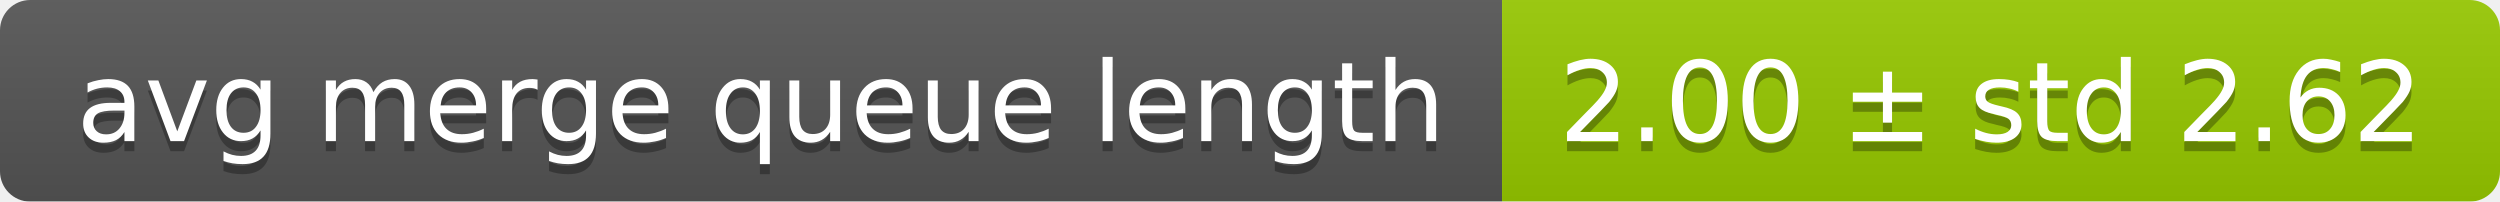
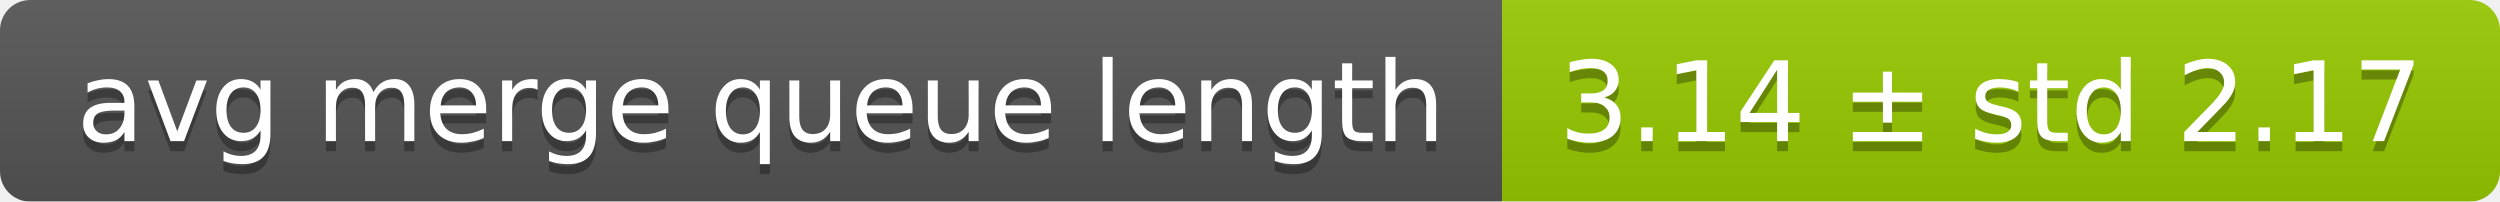
<svg xmlns="http://www.w3.org/2000/svg" width="248" height="20">
  <linearGradient id="smooth" x2="0" y2="100%">
    <stop offset="0" stop-color="#bbb" stop-opacity=".1" />
    <stop offset="1" stop-opacity=".1" />
  </linearGradient>
  <mask id="round">
    <rect width="248" height="20" rx="3" fill="#fff" />
  </mask>
  <g mask="url(#round)">
    <rect width="149" height="20" fill="#555" />
    <rect x="149" width="99" height="20" fill="#97ca00" />
    <rect width="248" height="20" fill="url(#smooth)" />
  </g>
  <g fill="#fff" text-anchor="middle" font-family="DejaVu Sans,Verdana,Geneva,sans-serif" font-size="11">
    <text x="75.5" y="15" fill="#010101" fill-opacity=".3">avg merge queue length</text>
    <text x="75.5" y="14">avg merge queue length</text>
-     <text x="197.5" y="15" fill="#010101" fill-opacity=".3">2.00 ± std 2.62</text>
-     <text x="197.5" y="14">2.00 ± std 2.62</text>
+     <text x="197.5" y="15" fill="#010101" fill-opacity=".3">3.14 ± std 2.17</text>
+     <text x="197.5" y="14">3.14 ± std 2.17</text>
  </g>
</svg>
